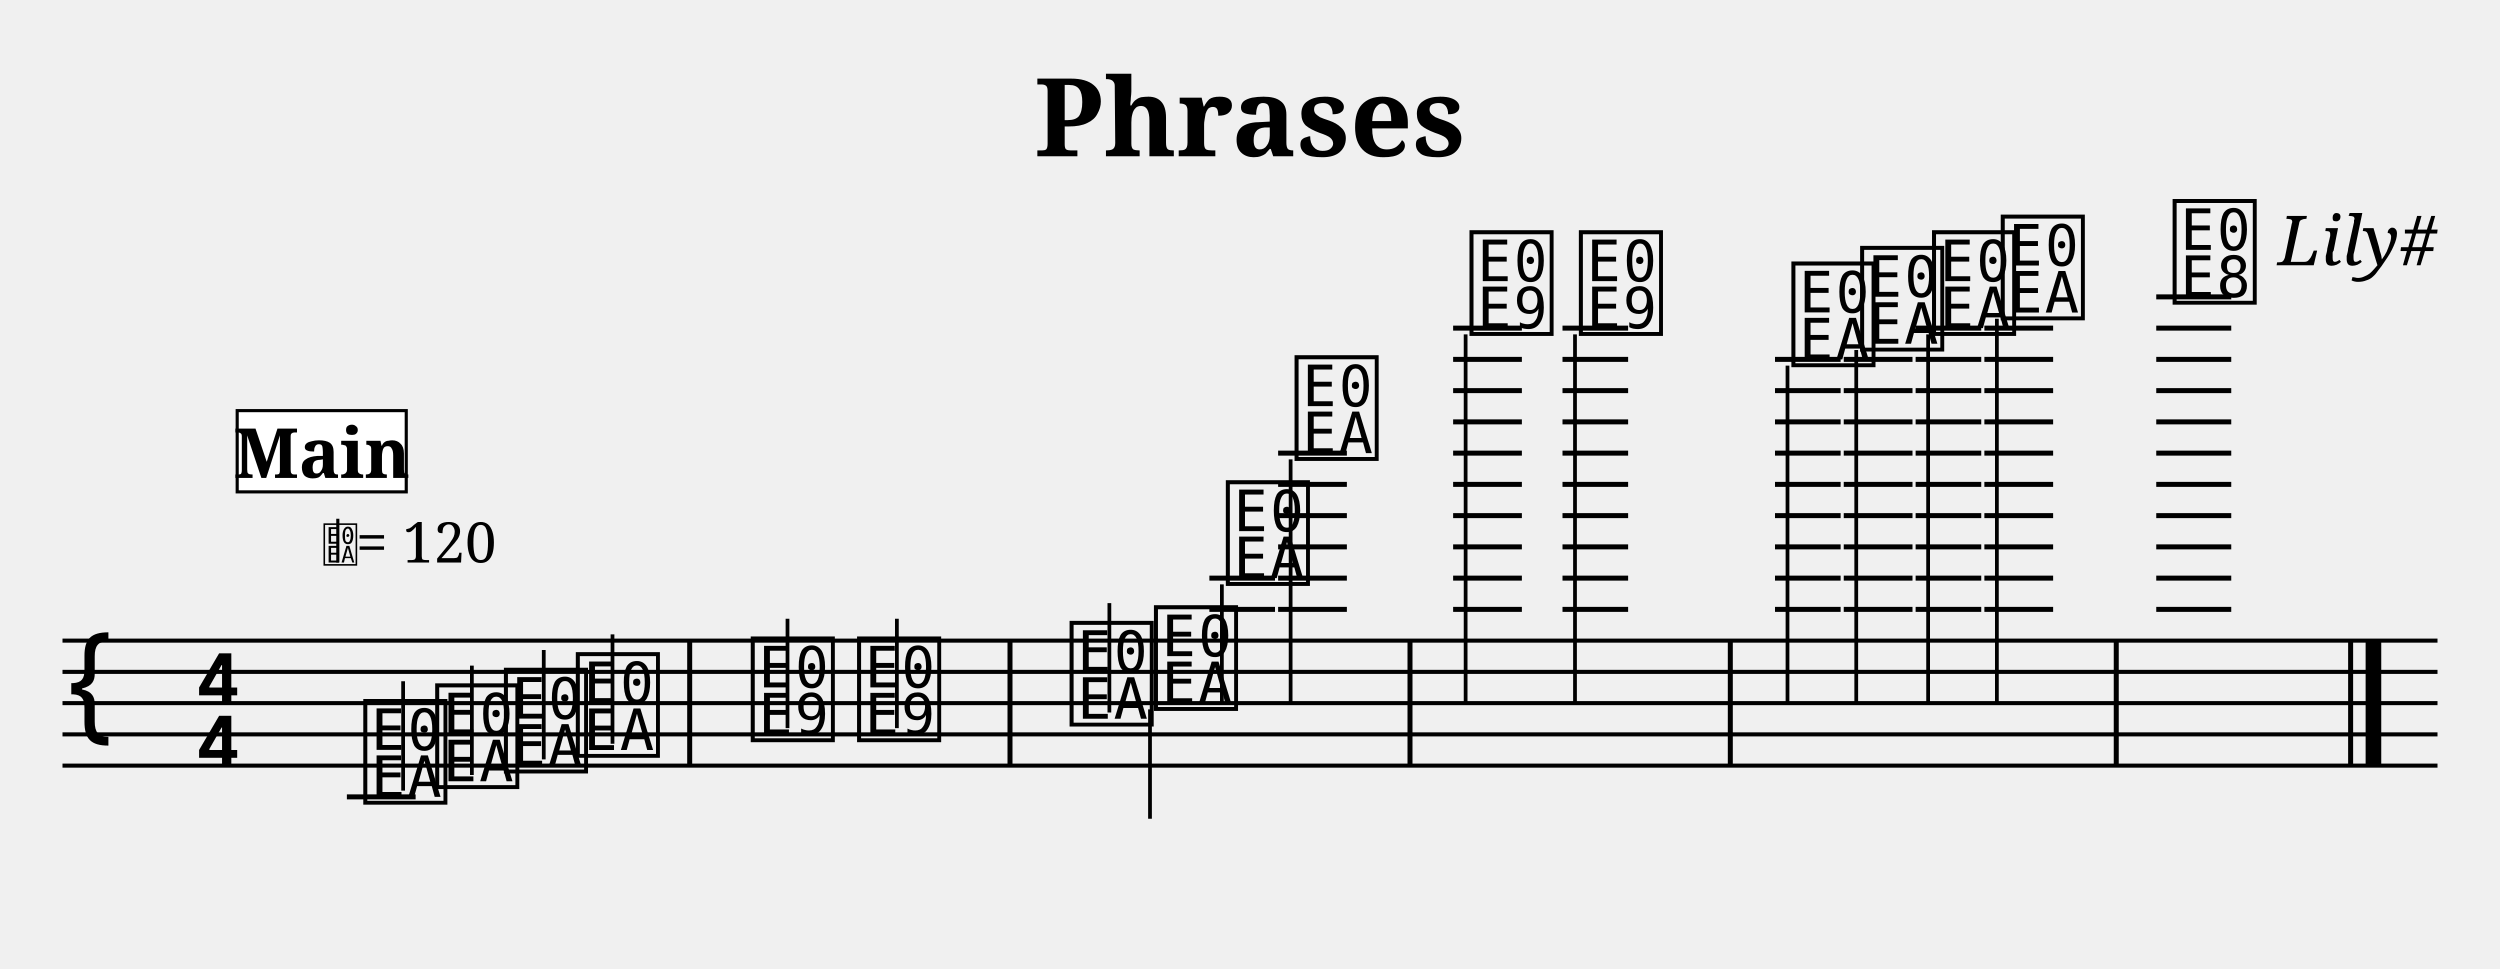
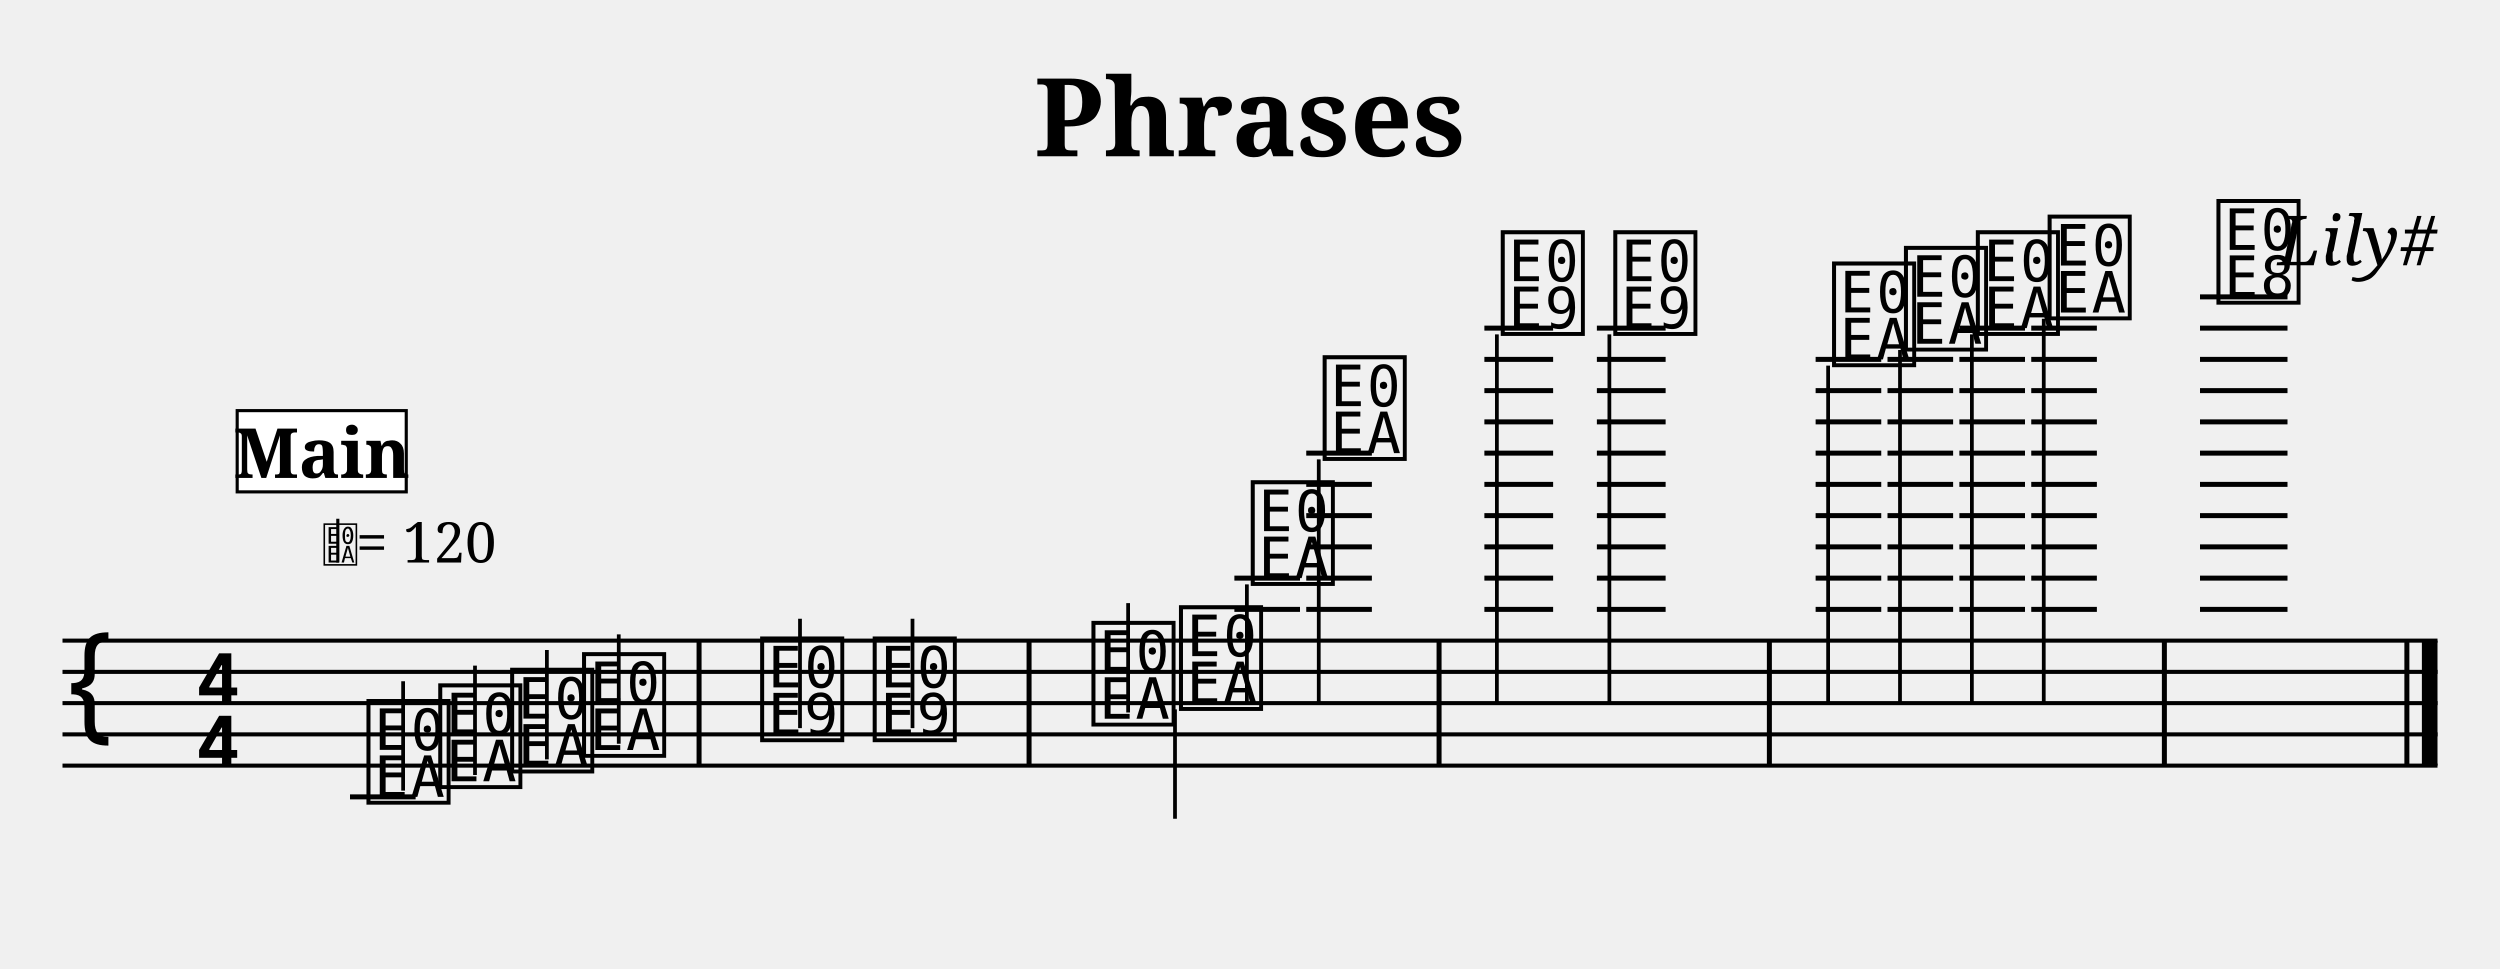
<svg xmlns="http://www.w3.org/2000/svg" width="800" height="310" viewBox="0 0 80 31">
  <style>
  @font-face { font-family: 'Emmentaler'; src: local('Emmentaler'); }
  @font-face { font-family: 'Emmentaler-Brace'; src: local('Emmentaler-Brace'); }
  .music { font-family: 'Emmentaler', serif; }
  .staff { stroke: black; stroke-width: 0.13; }
  .barline { stroke: black; stroke-width: 0.16; }
  .ledger { stroke: black; stroke-width: 0.16; }
  .title { font-family: serif; font-weight: bold; }
  .composer { font-family: serif; font-style: italic; }
  .tempo { font-family: serif; }
  .section-label { font-family: serif; font-weight: bold; }
  .clef8 { font-family: serif; font-size: 1.4; font-style: italic; }
</style>
  <text class="title" x="40" y="5" text-anchor="middle" font-size="3.49">Phrases</text>
  <text class="composer" x="78" y="8.49" text-anchor="end" font-size="2.2">Lily#</text>
  <line class="staff" x1="2" y1="20.5" x2="78" y2="20.5" />
  <line class="staff" x1="2" y1="21.5" x2="78" y2="21.5" />
  <line class="staff" x1="2" y1="22.5" x2="78" y2="22.5" />
  <line class="staff" x1="2" y1="23.5" x2="78" y2="23.5" />
  <line class="staff" x1="2" y1="24.5" x2="78" y2="24.5" />
  <text class="music" x="2.0" y="23.5" font-size="4.00"></text>
  <text class="music" x="6.2" y="22.5" font-size="4.00"></text>
  <text class="music" x="6.2" y="24.5" font-size="4.00"></text>
-   <line class="ledger" x1="11.1" y1="25.5" x2="13.3" y2="25.5" />
-   <text class="music" x="11.5" y="25.5" font-size="4.00" data-pos="228"></text>
+   <line class="ledger" x1="11.2" y1="25.5" x2="13.3" y2="25.5" />
+   <text class="music" x="11.6" y="25.5" font-size="4.00" data-pos="228"></text>
  <line x1="12.9" y1="25.3" x2="12.9" y2="21.8" stroke="black" stroke-width="0.12" data-pos="228" />
-   <text class="music" x="13.8" y="25.0" font-size="4.00" data-pos="233"></text>
-   <line x1="15.1" y1="24.8" x2="15.1" y2="21.3" stroke="black" stroke-width="0.12" data-pos="233" />
-   <text class="music" x="16.0" y="24.5" font-size="4.00" data-pos="235"></text>
-   <line x1="17.4" y1="24.3" x2="17.4" y2="20.8" stroke="black" stroke-width="0.12" data-pos="235" />
-   <text class="music" x="18.3" y="24.0" font-size="4.00" data-pos="237"></text>
-   <line x1="19.6" y1="23.8" x2="19.6" y2="20.3" stroke="black" stroke-width="0.12" data-pos="237" />
-   <rect x="21.99" y="20.50" width="0.16" height="4.00" fill="black" />
-   <text class="music" x="23.9" y="23.5" font-size="4.00" data-pos="241"></text>
-   <line x1="25.2" y1="23.3" x2="25.2" y2="19.8" stroke="black" stroke-width="0.12" data-pos="241" />
-   <text class="music" x="27.3" y="23.5" font-size="4.00" data-pos="244"></text>
-   <line x1="28.7" y1="23.3" x2="28.7" y2="19.8" stroke="black" stroke-width="0.12" data-pos="244" />
-   <rect x="32.24" y="20.50" width="0.16" height="4.00" fill="black" />
-   <text class="music" x="34.1" y="23.0" font-size="4.00" data-pos="266"></text>
-   <line x1="35.5" y1="22.8" x2="35.5" y2="19.3" stroke="black" stroke-width="0.12" data-pos="266" />
-   <text class="music" x="36.8" y="22.5" font-size="4.00" data-pos="271"></text>
-   <line x1="36.8" y1="22.7" x2="36.8" y2="26.2" stroke="black" stroke-width="0.12" data-pos="271" />
-   <line class="ledger" x1="38.7" y1="19.5" x2="40.8" y2="19.5" />
-   <line class="ledger" x1="38.7" y1="18.5" x2="40.8" y2="18.5" />
-   <text class="music" x="39.1" y="18.5" font-size="4.00" data-pos="273"></text>
-   <line x1="39.1" y1="18.7" x2="39.1" y2="22.5" stroke="black" stroke-width="0.12" data-pos="273" />
-   <line class="ledger" x1="40.9" y1="19.5" x2="43.1" y2="19.5" />
-   <line class="ledger" x1="40.9" y1="18.5" x2="43.1" y2="18.5" />
-   <line class="ledger" x1="40.9" y1="17.5" x2="43.1" y2="17.5" />
-   <line class="ledger" x1="40.9" y1="16.5" x2="43.1" y2="16.5" />
-   <line class="ledger" x1="40.9" y1="15.5" x2="43.1" y2="15.5" />
-   <line class="ledger" x1="40.9" y1="14.5" x2="43.1" y2="14.5" />
-   <text class="music" x="41.3" y="14.5" font-size="4.00" data-pos="276"></text>
-   <line x1="41.3" y1="14.7" x2="41.3" y2="22.5" stroke="black" stroke-width="0.12" data-pos="276" />
-   <rect x="45.04" y="20.50" width="0.16" height="4.00" fill="black" />
-   <line class="ledger" x1="46.5" y1="19.5" x2="48.7" y2="19.5" />
-   <line class="ledger" x1="46.5" y1="18.5" x2="48.7" y2="18.5" />
-   <line class="ledger" x1="46.5" y1="17.5" x2="48.7" y2="17.5" />
-   <line class="ledger" x1="46.5" y1="16.5" x2="48.7" y2="16.5" />
-   <line class="ledger" x1="46.5" y1="15.5" x2="48.7" y2="15.5" />
-   <line class="ledger" x1="46.5" y1="14.5" x2="48.7" y2="14.5" />
-   <line class="ledger" x1="46.5" y1="13.5" x2="48.7" y2="13.5" />
-   <line class="ledger" x1="46.5" y1="12.5" x2="48.7" y2="12.5" />
-   <line class="ledger" x1="46.5" y1="11.5" x2="48.7" y2="11.5" />
-   <line class="ledger" x1="46.5" y1="10.5" x2="48.7" y2="10.5" />
-   <text class="music" x="46.9" y="10.5" font-size="4.00" data-pos="281"></text>
-   <line x1="46.9" y1="10.7" x2="46.9" y2="22.5" stroke="black" stroke-width="0.12" data-pos="281" />
-   <line class="ledger" x1="50.0" y1="19.5" x2="52.1" y2="19.5" />
-   <line class="ledger" x1="50.0" y1="18.5" x2="52.1" y2="18.5" />
-   <line class="ledger" x1="50.0" y1="17.5" x2="52.1" y2="17.5" />
-   <line class="ledger" x1="50.0" y1="16.5" x2="52.1" y2="16.5" />
-   <line class="ledger" x1="50.0" y1="15.5" x2="52.1" y2="15.5" />
-   <line class="ledger" x1="50.0" y1="14.5" x2="52.1" y2="14.5" />
-   <line class="ledger" x1="50.0" y1="13.5" x2="52.1" y2="13.5" />
-   <line class="ledger" x1="50.0" y1="12.5" x2="52.1" y2="12.5" />
-   <line class="ledger" x1="50.0" y1="11.5" x2="52.1" y2="11.5" />
-   <line class="ledger" x1="50.0" y1="10.5" x2="52.1" y2="10.5" />
-   <text class="music" x="50.4" y="10.5" font-size="4.00" data-pos="285"></text>
-   <line x1="50.4" y1="10.7" x2="50.4" y2="22.5" stroke="black" stroke-width="0.12" data-pos="285" />
-   <rect x="55.29" y="20.50" width="0.16" height="4.00" fill="black" />
-   <line class="ledger" x1="56.8" y1="19.5" x2="58.9" y2="19.5" />
-   <line class="ledger" x1="56.8" y1="18.5" x2="58.9" y2="18.5" />
-   <line class="ledger" x1="56.8" y1="17.5" x2="58.9" y2="17.5" />
-   <line class="ledger" x1="56.8" y1="16.5" x2="58.9" y2="16.5" />
-   <line class="ledger" x1="56.8" y1="15.5" x2="58.9" y2="15.5" />
-   <line class="ledger" x1="56.8" y1="14.5" x2="58.9" y2="14.5" />
-   <line class="ledger" x1="56.8" y1="13.5" x2="58.9" y2="13.5" />
-   <line class="ledger" x1="56.8" y1="12.5" x2="58.9" y2="12.5" />
-   <line class="ledger" x1="56.8" y1="11.5" x2="58.9" y2="11.5" />
-   <text class="music" x="57.2" y="11.5" font-size="4.00" data-pos="308"></text>
-   <line x1="57.2" y1="11.7" x2="57.2" y2="22.5" stroke="black" stroke-width="0.12" data-pos="308" />
-   <line class="ledger" x1="59.0" y1="19.5" x2="61.2" y2="19.5" />
-   <line class="ledger" x1="59.0" y1="18.5" x2="61.2" y2="18.5" />
-   <line class="ledger" x1="59.0" y1="17.5" x2="61.2" y2="17.5" />
-   <line class="ledger" x1="59.0" y1="16.5" x2="61.2" y2="16.5" />
-   <line class="ledger" x1="59.0" y1="15.5" x2="61.2" y2="15.5" />
-   <line class="ledger" x1="59.0" y1="14.5" x2="61.2" y2="14.5" />
-   <line class="ledger" x1="59.0" y1="13.5" x2="61.2" y2="13.5" />
-   <line class="ledger" x1="59.0" y1="12.5" x2="61.2" y2="12.5" />
-   <line class="ledger" x1="59.0" y1="11.5" x2="61.2" y2="11.5" />
-   <text class="music" x="59.4" y="11.0" font-size="4.00" data-pos="313"></text>
-   <line x1="59.4" y1="11.2" x2="59.4" y2="22.5" stroke="black" stroke-width="0.12" data-pos="313" />
-   <line class="ledger" x1="61.3" y1="19.5" x2="63.4" y2="19.5" />
-   <line class="ledger" x1="61.3" y1="18.5" x2="63.4" y2="18.5" />
-   <line class="ledger" x1="61.3" y1="17.5" x2="63.4" y2="17.5" />
-   <line class="ledger" x1="61.3" y1="16.5" x2="63.4" y2="16.5" />
-   <line class="ledger" x1="61.3" y1="15.5" x2="63.4" y2="15.5" />
-   <line class="ledger" x1="61.3" y1="14.5" x2="63.4" y2="14.5" />
-   <line class="ledger" x1="61.3" y1="13.5" x2="63.4" y2="13.5" />
-   <line class="ledger" x1="61.3" y1="12.5" x2="63.4" y2="12.5" />
-   <line class="ledger" x1="61.3" y1="11.5" x2="63.4" y2="11.5" />
-   <line class="ledger" x1="61.3" y1="10.5" x2="63.4" y2="10.5" />
-   <text class="music" x="61.7" y="10.5" font-size="4.00" data-pos="315"></text>
-   <line x1="61.7" y1="10.7" x2="61.7" y2="22.5" stroke="black" stroke-width="0.12" data-pos="315" />
-   <line class="ledger" x1="63.5" y1="19.5" x2="65.7" y2="19.5" />
-   <line class="ledger" x1="63.5" y1="18.5" x2="65.7" y2="18.5" />
-   <line class="ledger" x1="63.5" y1="17.5" x2="65.7" y2="17.5" />
-   <line class="ledger" x1="63.5" y1="16.5" x2="65.7" y2="16.5" />
-   <line class="ledger" x1="63.5" y1="15.5" x2="65.7" y2="15.5" />
-   <line class="ledger" x1="63.5" y1="14.5" x2="65.7" y2="14.5" />
-   <line class="ledger" x1="63.5" y1="13.5" x2="65.7" y2="13.5" />
-   <line class="ledger" x1="63.5" y1="12.5" x2="65.7" y2="12.5" />
-   <line class="ledger" x1="63.5" y1="11.5" x2="65.7" y2="11.5" />
-   <line class="ledger" x1="63.5" y1="10.5" x2="65.7" y2="10.5" />
-   <text class="music" x="63.9" y="10.0" font-size="4.00" data-pos="317"></text>
-   <line x1="63.9" y1="10.2" x2="63.9" y2="22.5" stroke="black" stroke-width="0.12" data-pos="317" />
-   <rect x="67.64" y="20.50" width="0.16" height="4.00" fill="black" />
-   <line class="ledger" x1="69.0" y1="19.5" x2="71.4" y2="19.5" />
-   <line class="ledger" x1="69.0" y1="18.5" x2="71.4" y2="18.5" />
-   <line class="ledger" x1="69.0" y1="17.5" x2="71.4" y2="17.5" />
-   <line class="ledger" x1="69.0" y1="16.5" x2="71.4" y2="16.5" />
-   <line class="ledger" x1="69.0" y1="15.5" x2="71.4" y2="15.5" />
-   <line class="ledger" x1="69.0" y1="14.5" x2="71.4" y2="14.5" />
-   <line class="ledger" x1="69.0" y1="13.5" x2="71.4" y2="13.5" />
-   <line class="ledger" x1="69.0" y1="12.5" x2="71.4" y2="12.5" />
-   <line class="ledger" x1="69.0" y1="11.5" x2="71.4" y2="11.5" />
-   <line class="ledger" x1="69.0" y1="10.5" x2="71.4" y2="10.5" />
-   <line class="ledger" x1="69.0" y1="9.5" x2="71.4" y2="9.5" />
-   <text class="music" x="69.4" y="9.5" font-size="4.00" data-pos="321"></text>
-   <rect x="75.14" y="20.50" width="0.16" height="4.00" fill="black" />
-   <rect x="75.70" y="20.50" width="0.50" height="4.00" fill="black" />
+   <text class="music" x="13.9" y="25.0" font-size="4.00" data-pos="233"></text>
+   <line x1="15.2" y1="24.8" x2="15.2" y2="21.3" stroke="black" stroke-width="0.12" data-pos="233" />
+   <text class="music" x="16.2" y="24.5" font-size="4.00" data-pos="235"></text>
+   <line x1="17.5" y1="24.3" x2="17.5" y2="20.8" stroke="black" stroke-width="0.12" data-pos="235" />
+   <text class="music" x="18.5" y="24.0" font-size="4.00" data-pos="237"></text>
+   <line x1="19.8" y1="23.8" x2="19.8" y2="20.3" stroke="black" stroke-width="0.12" data-pos="237" />
+   <rect x="22.29" y="20.50" width="0.16" height="4.00" fill="black" />
+   <text class="music" x="24.2" y="23.5" font-size="4.00" data-pos="241"></text>
+   <line x1="25.6" y1="23.3" x2="25.6" y2="19.8" stroke="black" stroke-width="0.12" data-pos="241" />
+   <text class="music" x="27.8" y="23.5" font-size="4.00" data-pos="244"></text>
+   <line x1="29.2" y1="23.3" x2="29.2" y2="19.8" stroke="black" stroke-width="0.12" data-pos="244" />
+   <rect x="32.85" y="20.50" width="0.16" height="4.00" fill="black" />
+   <text class="music" x="34.8" y="23.0" font-size="4.00" data-pos="266"></text>
+   <line x1="36.1" y1="22.8" x2="36.1" y2="19.3" stroke="black" stroke-width="0.12" data-pos="266" />
+   <text class="music" x="37.6" y="22.5" font-size="4.00" data-pos="271"></text>
+   <line x1="37.6" y1="22.7" x2="37.6" y2="26.2" stroke="black" stroke-width="0.12" data-pos="271" />
+   <line class="ledger" x1="39.5" y1="19.5" x2="41.6" y2="19.5" />
+   <line class="ledger" x1="39.5" y1="18.5" x2="41.6" y2="18.5" />
+   <text class="music" x="39.9" y="18.5" font-size="4.00" data-pos="273"></text>
+   <line x1="39.9" y1="18.7" x2="39.9" y2="22.5" stroke="black" stroke-width="0.12" data-pos="273" />
+   <line class="ledger" x1="41.8" y1="19.5" x2="43.9" y2="19.5" />
+   <line class="ledger" x1="41.8" y1="18.5" x2="43.9" y2="18.5" />
+   <line class="ledger" x1="41.8" y1="17.5" x2="43.9" y2="17.5" />
+   <line class="ledger" x1="41.8" y1="16.5" x2="43.9" y2="16.5" />
+   <line class="ledger" x1="41.8" y1="15.5" x2="43.9" y2="15.5" />
+   <line class="ledger" x1="41.8" y1="14.5" x2="43.9" y2="14.5" />
+   <text class="music" x="42.2" y="14.5" font-size="4.00" data-pos="276"></text>
+   <line x1="42.2" y1="14.7" x2="42.2" y2="22.5" stroke="black" stroke-width="0.12" data-pos="276" />
+   <rect x="45.97" y="20.50" width="0.16" height="4.00" fill="black" />
+   <line class="ledger" x1="47.5" y1="19.5" x2="49.7" y2="19.5" />
+   <line class="ledger" x1="47.5" y1="18.5" x2="49.7" y2="18.5" />
+   <line class="ledger" x1="47.5" y1="17.5" x2="49.7" y2="17.5" />
+   <line class="ledger" x1="47.5" y1="16.5" x2="49.7" y2="16.5" />
+   <line class="ledger" x1="47.5" y1="15.5" x2="49.7" y2="15.5" />
+   <line class="ledger" x1="47.5" y1="14.5" x2="49.7" y2="14.5" />
+   <line class="ledger" x1="47.5" y1="13.5" x2="49.7" y2="13.5" />
+   <line class="ledger" x1="47.5" y1="12.5" x2="49.7" y2="12.5" />
+   <line class="ledger" x1="47.5" y1="11.5" x2="49.7" y2="11.5" />
+   <line class="ledger" x1="47.5" y1="10.5" x2="49.7" y2="10.5" />
+   <text class="music" x="47.9" y="10.5" font-size="4.00" data-pos="281"></text>
+   <line x1="47.9" y1="10.7" x2="47.9" y2="22.5" stroke="black" stroke-width="0.12" data-pos="281" />
+   <line class="ledger" x1="51.1" y1="19.5" x2="53.3" y2="19.5" />
+   <line class="ledger" x1="51.1" y1="18.5" x2="53.3" y2="18.5" />
+   <line class="ledger" x1="51.1" y1="17.5" x2="53.3" y2="17.5" />
+   <line class="ledger" x1="51.1" y1="16.5" x2="53.3" y2="16.5" />
+   <line class="ledger" x1="51.1" y1="15.5" x2="53.3" y2="15.5" />
+   <line class="ledger" x1="51.1" y1="14.5" x2="53.3" y2="14.5" />
+   <line class="ledger" x1="51.1" y1="13.5" x2="53.3" y2="13.5" />
+   <line class="ledger" x1="51.1" y1="12.5" x2="53.3" y2="12.5" />
+   <line class="ledger" x1="51.1" y1="11.5" x2="53.3" y2="11.5" />
+   <line class="ledger" x1="51.1" y1="10.5" x2="53.3" y2="10.5" />
+   <text class="music" x="51.5" y="10.5" font-size="4.00" data-pos="285"></text>
+   <line x1="51.5" y1="10.7" x2="51.5" y2="22.5" stroke="black" stroke-width="0.12" data-pos="285" />
+   <rect x="56.54" y="20.50" width="0.16" height="4.00" fill="black" />
+   <line class="ledger" x1="58.1" y1="19.5" x2="60.2" y2="19.5" />
+   <line class="ledger" x1="58.1" y1="18.5" x2="60.2" y2="18.5" />
+   <line class="ledger" x1="58.1" y1="17.5" x2="60.2" y2="17.5" />
+   <line class="ledger" x1="58.1" y1="16.5" x2="60.2" y2="16.5" />
+   <line class="ledger" x1="58.1" y1="15.5" x2="60.2" y2="15.5" />
+   <line class="ledger" x1="58.1" y1="14.5" x2="60.2" y2="14.5" />
+   <line class="ledger" x1="58.1" y1="13.5" x2="60.2" y2="13.5" />
+   <line class="ledger" x1="58.1" y1="12.5" x2="60.2" y2="12.5" />
+   <line class="ledger" x1="58.1" y1="11.5" x2="60.2" y2="11.5" />
+   <text class="music" x="58.5" y="11.5" font-size="4.00" data-pos="308"></text>
+   <line x1="58.5" y1="11.7" x2="58.5" y2="22.5" stroke="black" stroke-width="0.12" data-pos="308" />
+   <line class="ledger" x1="60.4" y1="19.5" x2="62.5" y2="19.5" />
+   <line class="ledger" x1="60.4" y1="18.5" x2="62.5" y2="18.5" />
+   <line class="ledger" x1="60.4" y1="17.5" x2="62.5" y2="17.5" />
+   <line class="ledger" x1="60.4" y1="16.5" x2="62.5" y2="16.5" />
+   <line class="ledger" x1="60.4" y1="15.5" x2="62.5" y2="15.5" />
+   <line class="ledger" x1="60.4" y1="14.5" x2="62.5" y2="14.5" />
+   <line class="ledger" x1="60.4" y1="13.5" x2="62.5" y2="13.5" />
+   <line class="ledger" x1="60.4" y1="12.5" x2="62.5" y2="12.5" />
+   <line class="ledger" x1="60.4" y1="11.5" x2="62.5" y2="11.5" />
+   <text class="music" x="60.8" y="11.0" font-size="4.00" data-pos="313"></text>
+   <line x1="60.8" y1="11.2" x2="60.8" y2="22.5" stroke="black" stroke-width="0.12" data-pos="313" />
+   <line class="ledger" x1="62.7" y1="19.5" x2="64.8" y2="19.5" />
+   <line class="ledger" x1="62.7" y1="18.5" x2="64.8" y2="18.5" />
+   <line class="ledger" x1="62.7" y1="17.5" x2="64.8" y2="17.5" />
+   <line class="ledger" x1="62.7" y1="16.5" x2="64.8" y2="16.5" />
+   <line class="ledger" x1="62.7" y1="15.5" x2="64.8" y2="15.5" />
+   <line class="ledger" x1="62.7" y1="14.5" x2="64.8" y2="14.5" />
+   <line class="ledger" x1="62.7" y1="13.5" x2="64.8" y2="13.5" />
+   <line class="ledger" x1="62.7" y1="12.5" x2="64.8" y2="12.5" />
+   <line class="ledger" x1="62.7" y1="11.5" x2="64.8" y2="11.5" />
+   <line class="ledger" x1="62.7" y1="10.5" x2="64.8" y2="10.5" />
+   <text class="music" x="63.1" y="10.5" font-size="4.00" data-pos="315"></text>
+   <line x1="63.1" y1="10.7" x2="63.1" y2="22.5" stroke="black" stroke-width="0.12" data-pos="315" />
+   <line class="ledger" x1="65.0" y1="19.5" x2="67.1" y2="19.5" />
+   <line class="ledger" x1="65.0" y1="18.5" x2="67.1" y2="18.5" />
+   <line class="ledger" x1="65.0" y1="17.5" x2="67.1" y2="17.5" />
+   <line class="ledger" x1="65.0" y1="16.5" x2="67.1" y2="16.5" />
+   <line class="ledger" x1="65.0" y1="15.5" x2="67.1" y2="15.5" />
+   <line class="ledger" x1="65.0" y1="14.5" x2="67.1" y2="14.5" />
+   <line class="ledger" x1="65.0" y1="13.5" x2="67.1" y2="13.5" />
+   <line class="ledger" x1="65.0" y1="12.5" x2="67.1" y2="12.5" />
+   <line class="ledger" x1="65.0" y1="11.5" x2="67.1" y2="11.5" />
+   <line class="ledger" x1="65.0" y1="10.5" x2="67.1" y2="10.5" />
+   <text class="music" x="65.4" y="10.0" font-size="4.00" data-pos="317"></text>
+   <line x1="65.4" y1="10.2" x2="65.4" y2="22.5" stroke="black" stroke-width="0.12" data-pos="317" />
+   <rect x="69.18" y="20.50" width="0.16" height="4.00" fill="black" />
+   <line class="ledger" x1="70.4" y1="19.5" x2="73.2" y2="19.5" />
+   <line class="ledger" x1="70.4" y1="18.5" x2="73.2" y2="18.5" />
+   <line class="ledger" x1="70.4" y1="17.5" x2="73.2" y2="17.5" />
+   <line class="ledger" x1="70.4" y1="16.5" x2="73.2" y2="16.5" />
+   <line class="ledger" x1="70.4" y1="15.5" x2="73.2" y2="15.5" />
+   <line class="ledger" x1="70.4" y1="14.5" x2="73.2" y2="14.5" />
+   <line class="ledger" x1="70.4" y1="13.5" x2="73.2" y2="13.5" />
+   <line class="ledger" x1="70.4" y1="12.5" x2="73.2" y2="12.5" />
+   <line class="ledger" x1="70.4" y1="11.5" x2="73.2" y2="11.5" />
+   <line class="ledger" x1="70.4" y1="10.5" x2="73.2" y2="10.5" />
+   <line class="ledger" x1="70.4" y1="9.5" x2="73.2" y2="9.5" />
+   <text class="music" x="70.8" y="9.5" font-size="4.00" data-pos="321"></text>
+   <rect x="76.94" y="20.50" width="0.16" height="4.00" fill="black" />
+   <rect x="77.50" y="20.50" width="0.50" height="4.00" fill="black" />
  <text x="10.30" y="18.00" font-family="Emmentaler" font-size="1.6"></text>
  <line x1="10.81" y1="18.00" x2="10.81" y2="16.60" stroke="black" stroke-width="0.10" />
  <text class="tempo" font-size="1.8" x="11.40" y="18.00">= 120</text>
  <rect x="7.59" y="13.14" width="5.41" height="2.60" fill="white" stroke="black" stroke-width="0.10" class="section-label-box" />
  <text x="10.30" y="14.44" font-family="serif" font-size="2.2" font-weight="bold" text-anchor="middle" dominant-baseline="central" class="section-label-text">Main</text>
</svg>
